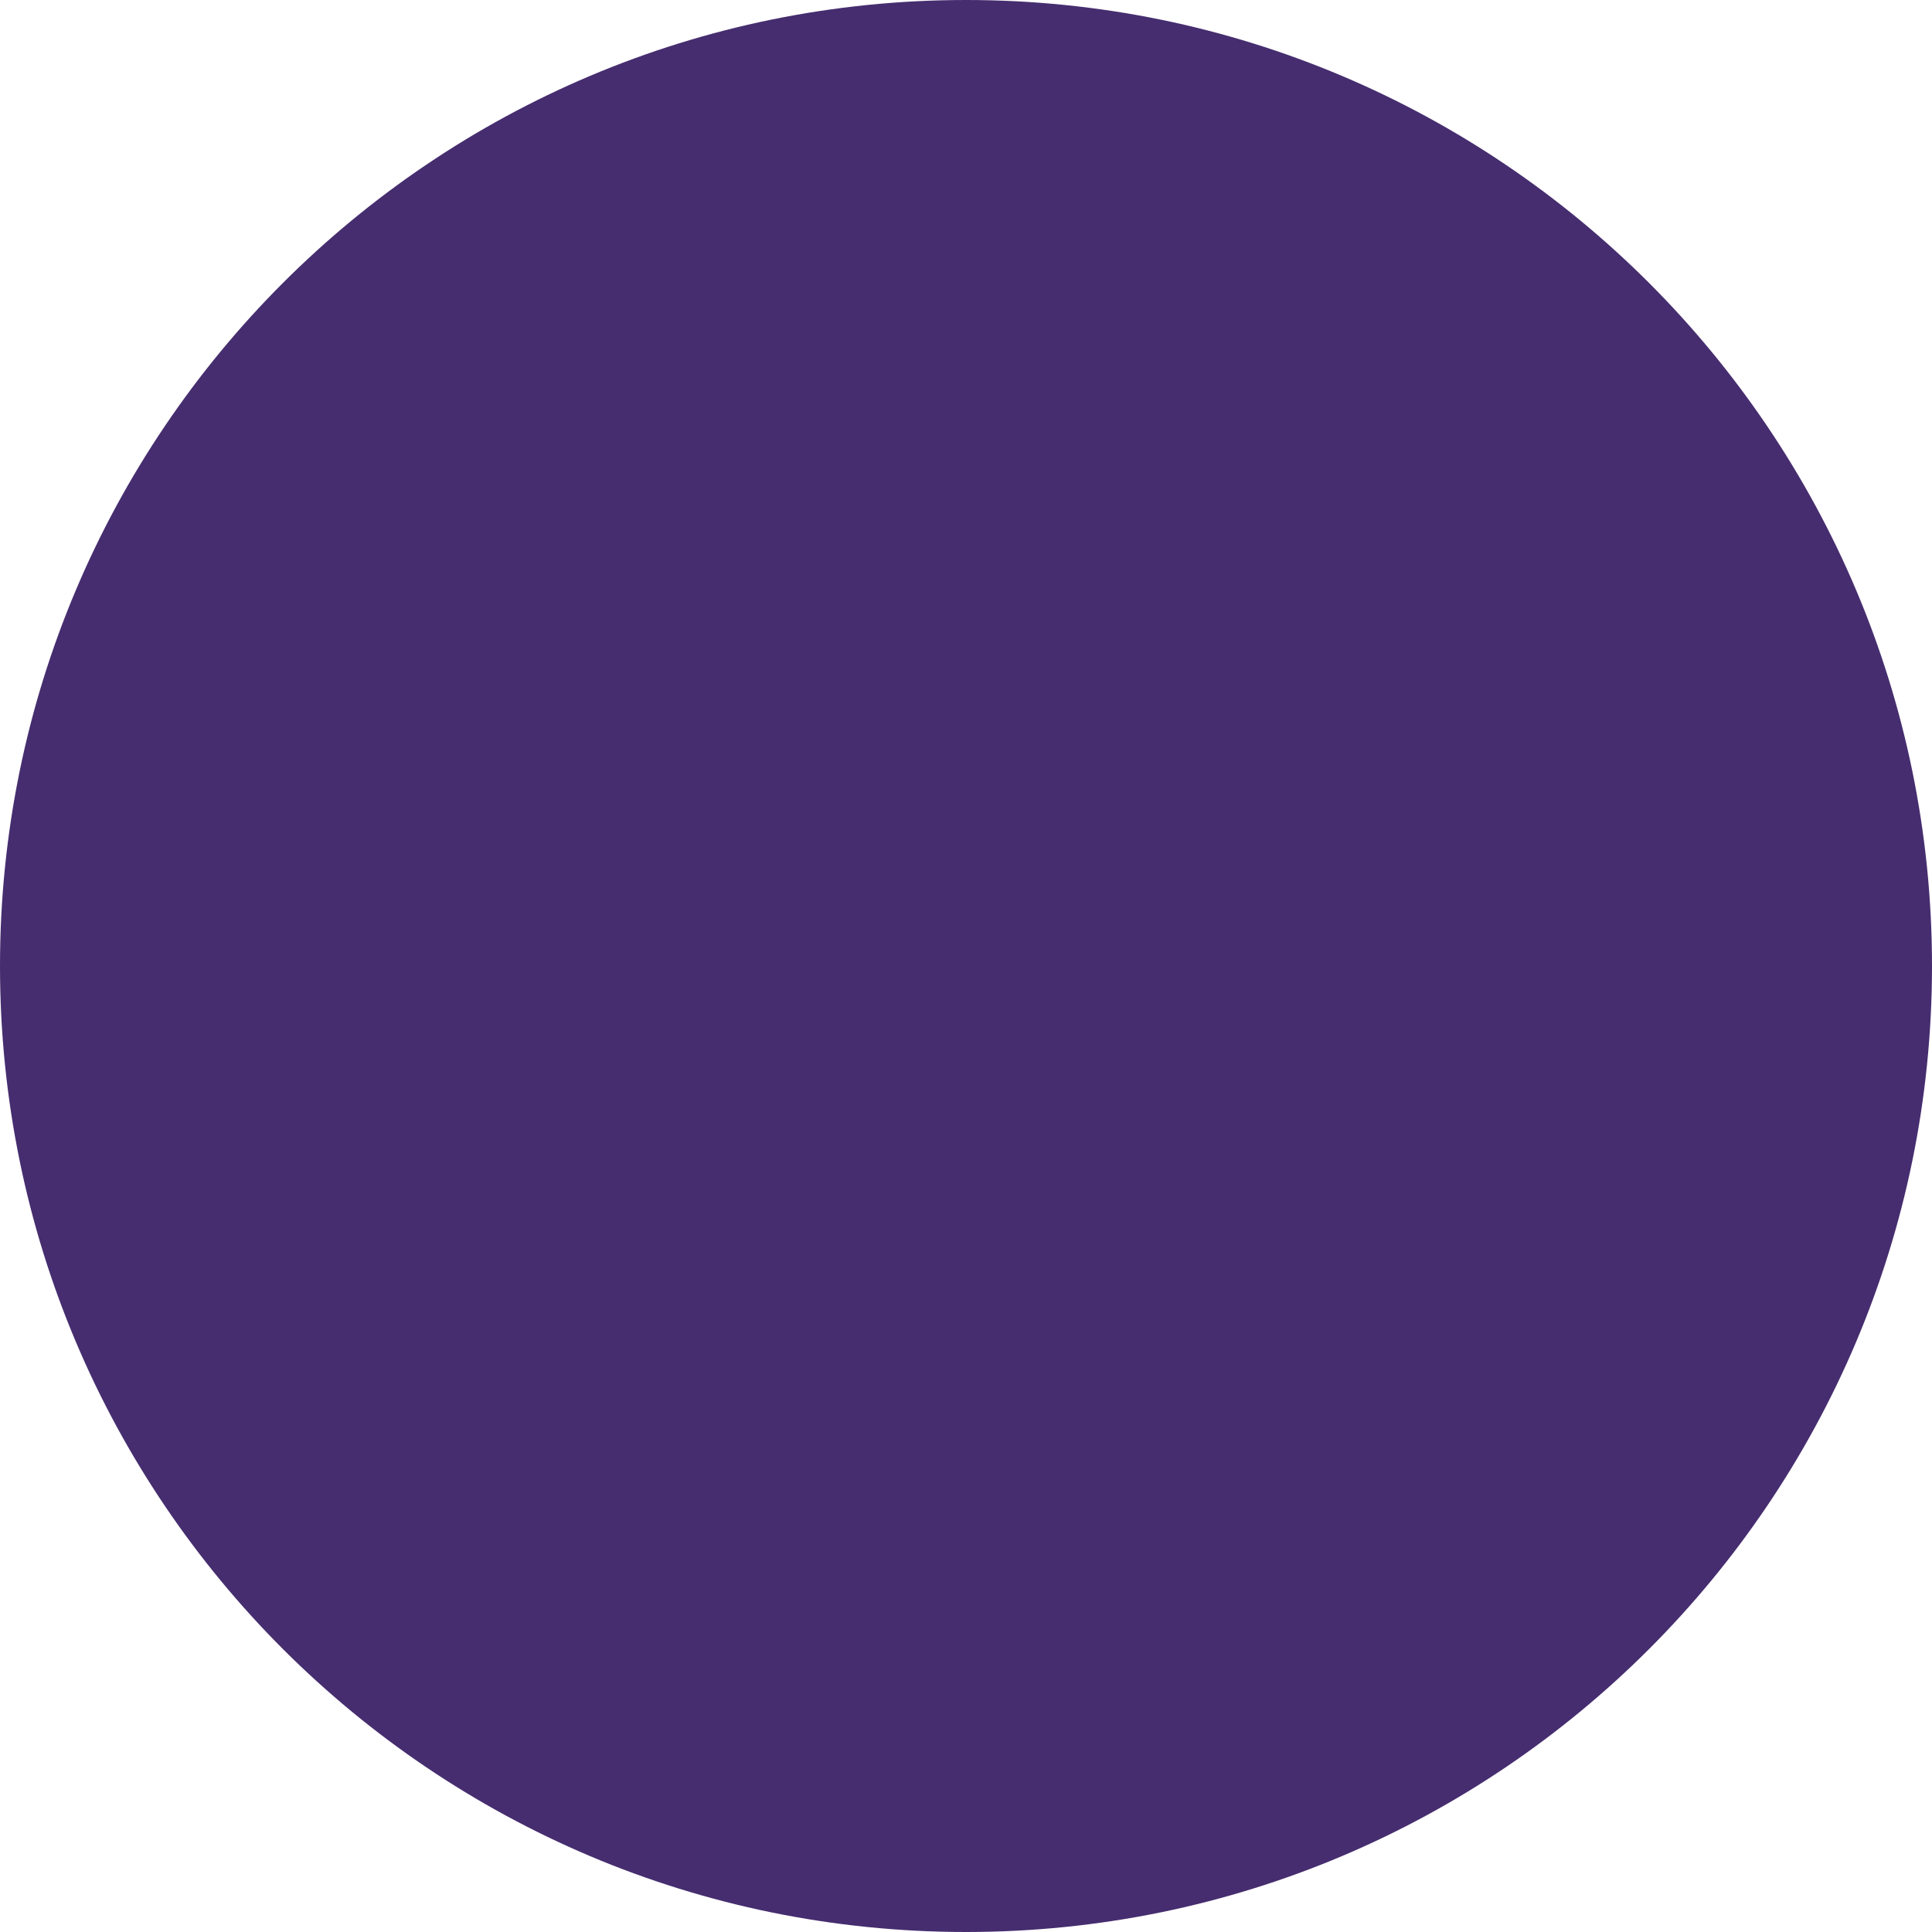
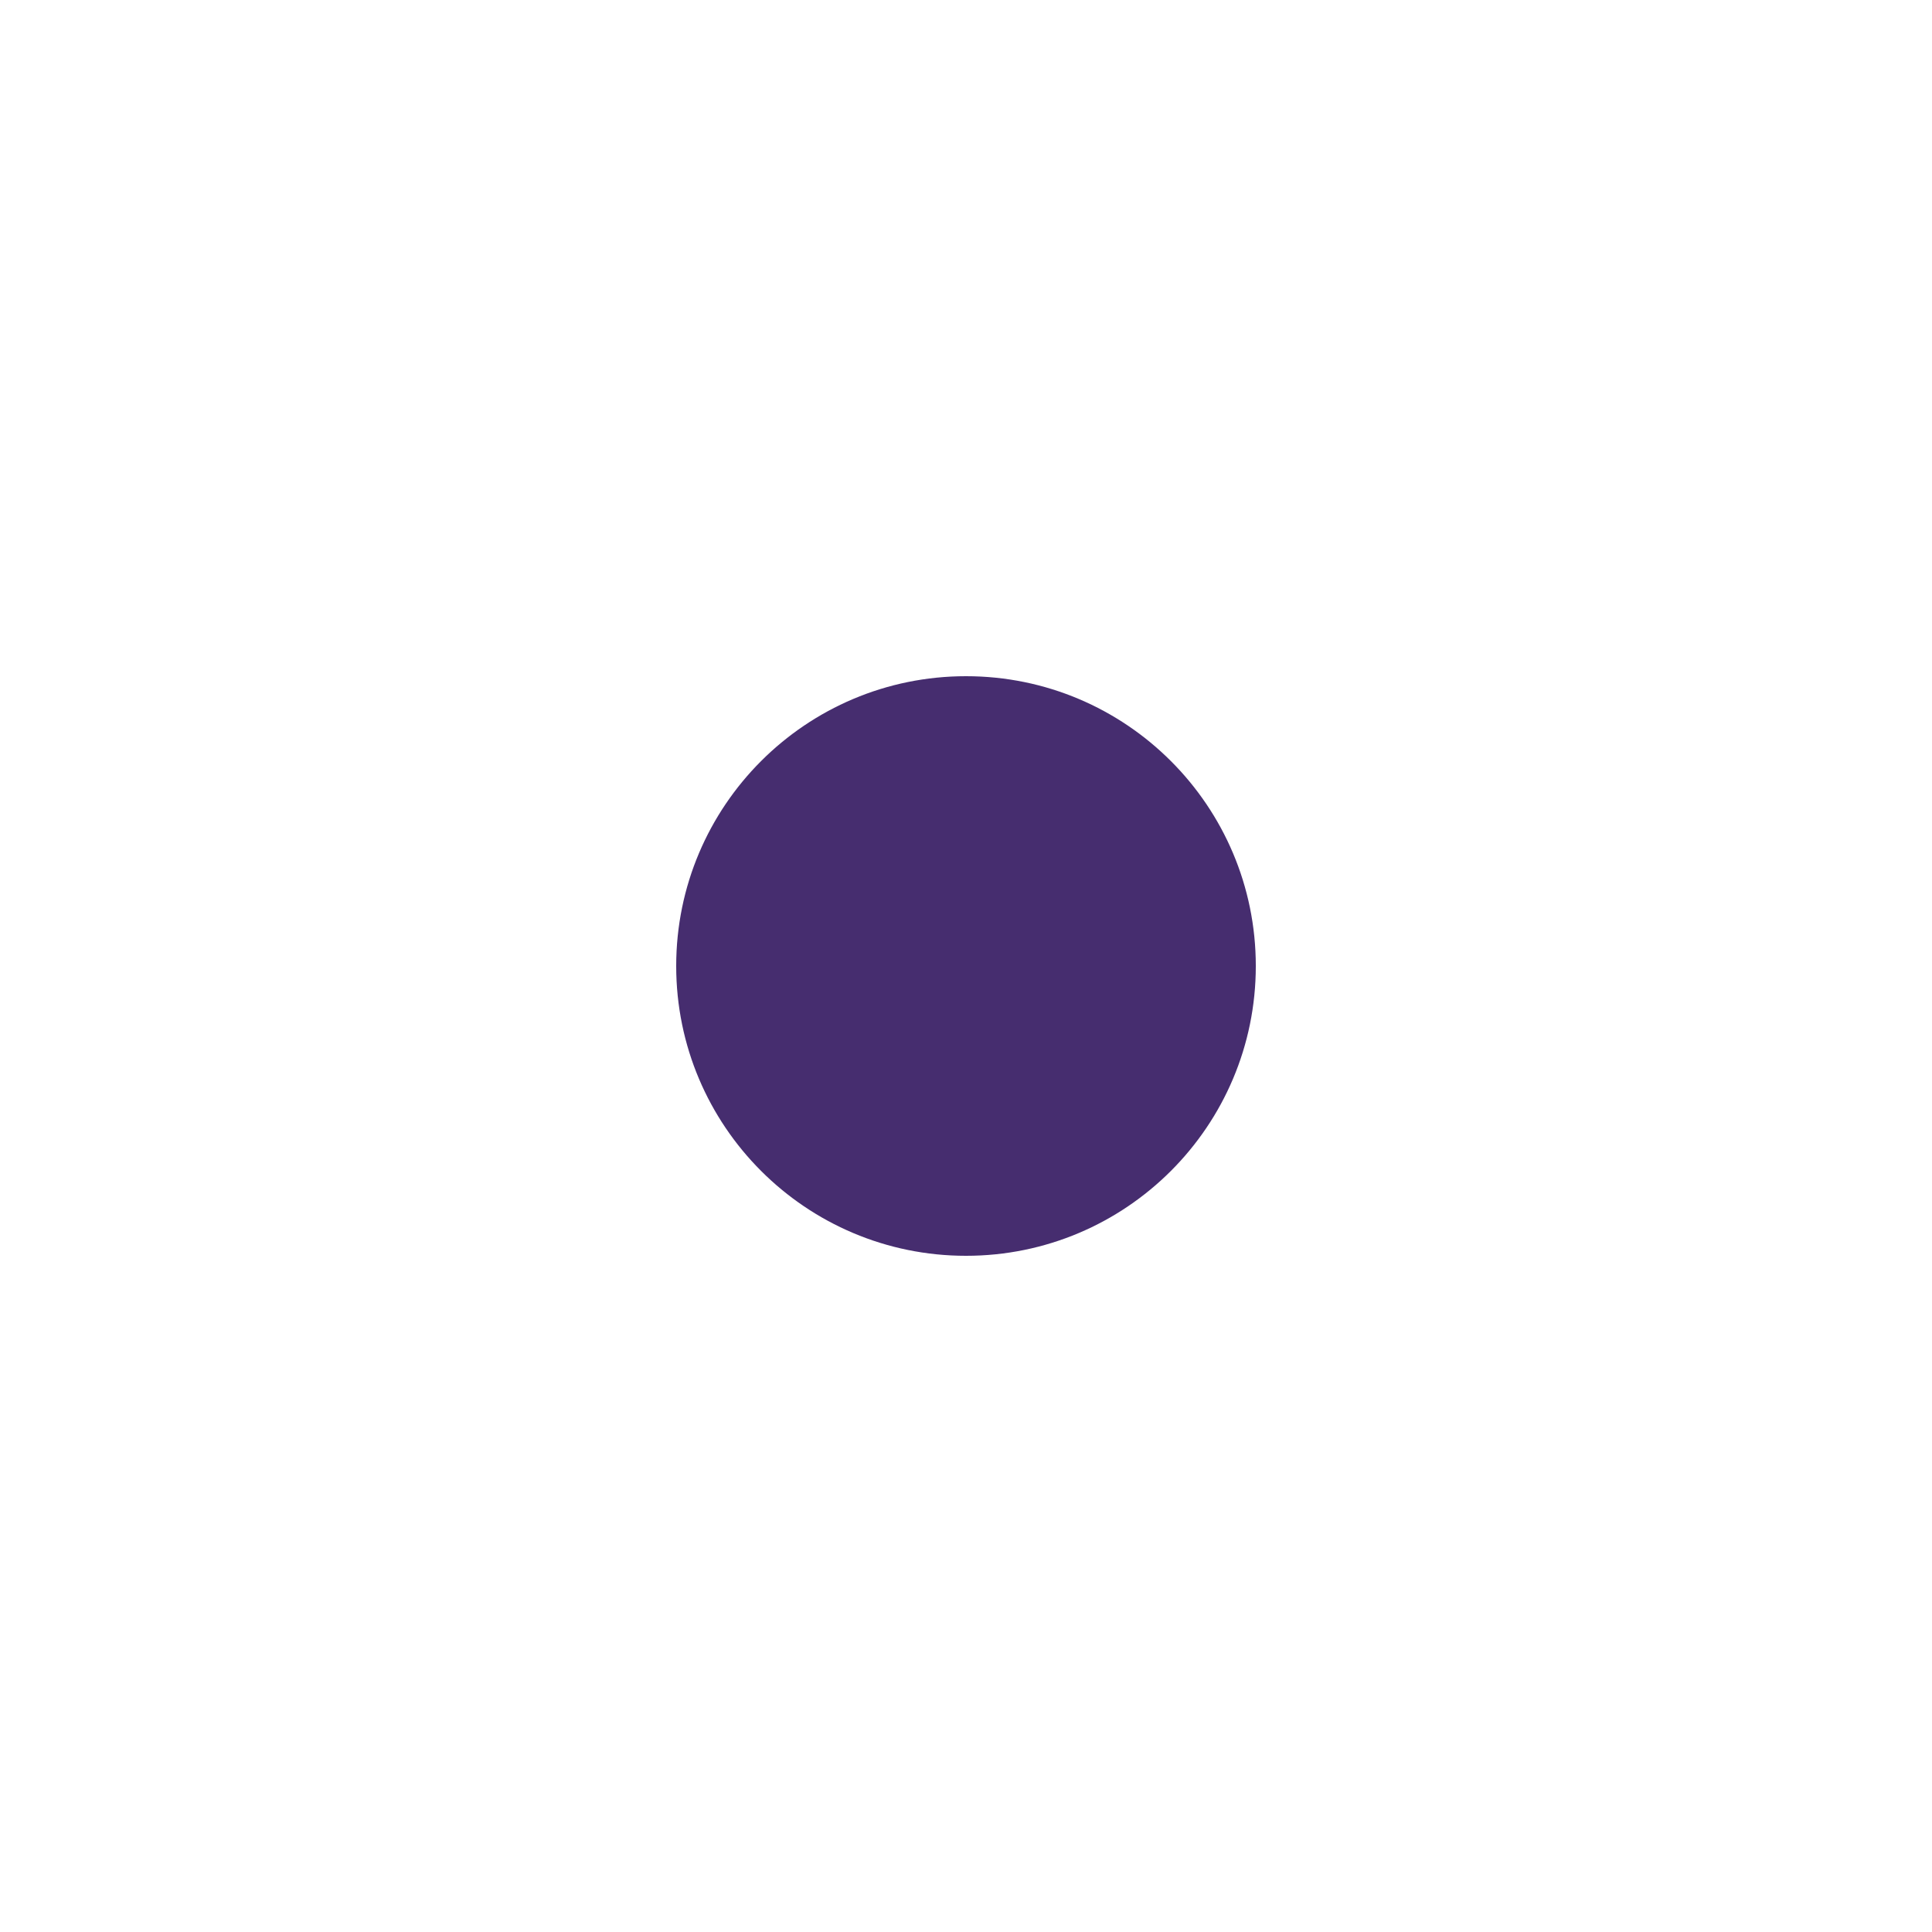
<svg xmlns="http://www.w3.org/2000/svg" width="100" height="100">
-   <circle cx="50" cy="50" r="50" fill="#462D6F" />
+   <circle cx="50" cy="50" r="15" fill="#462D6F" />
</svg>
